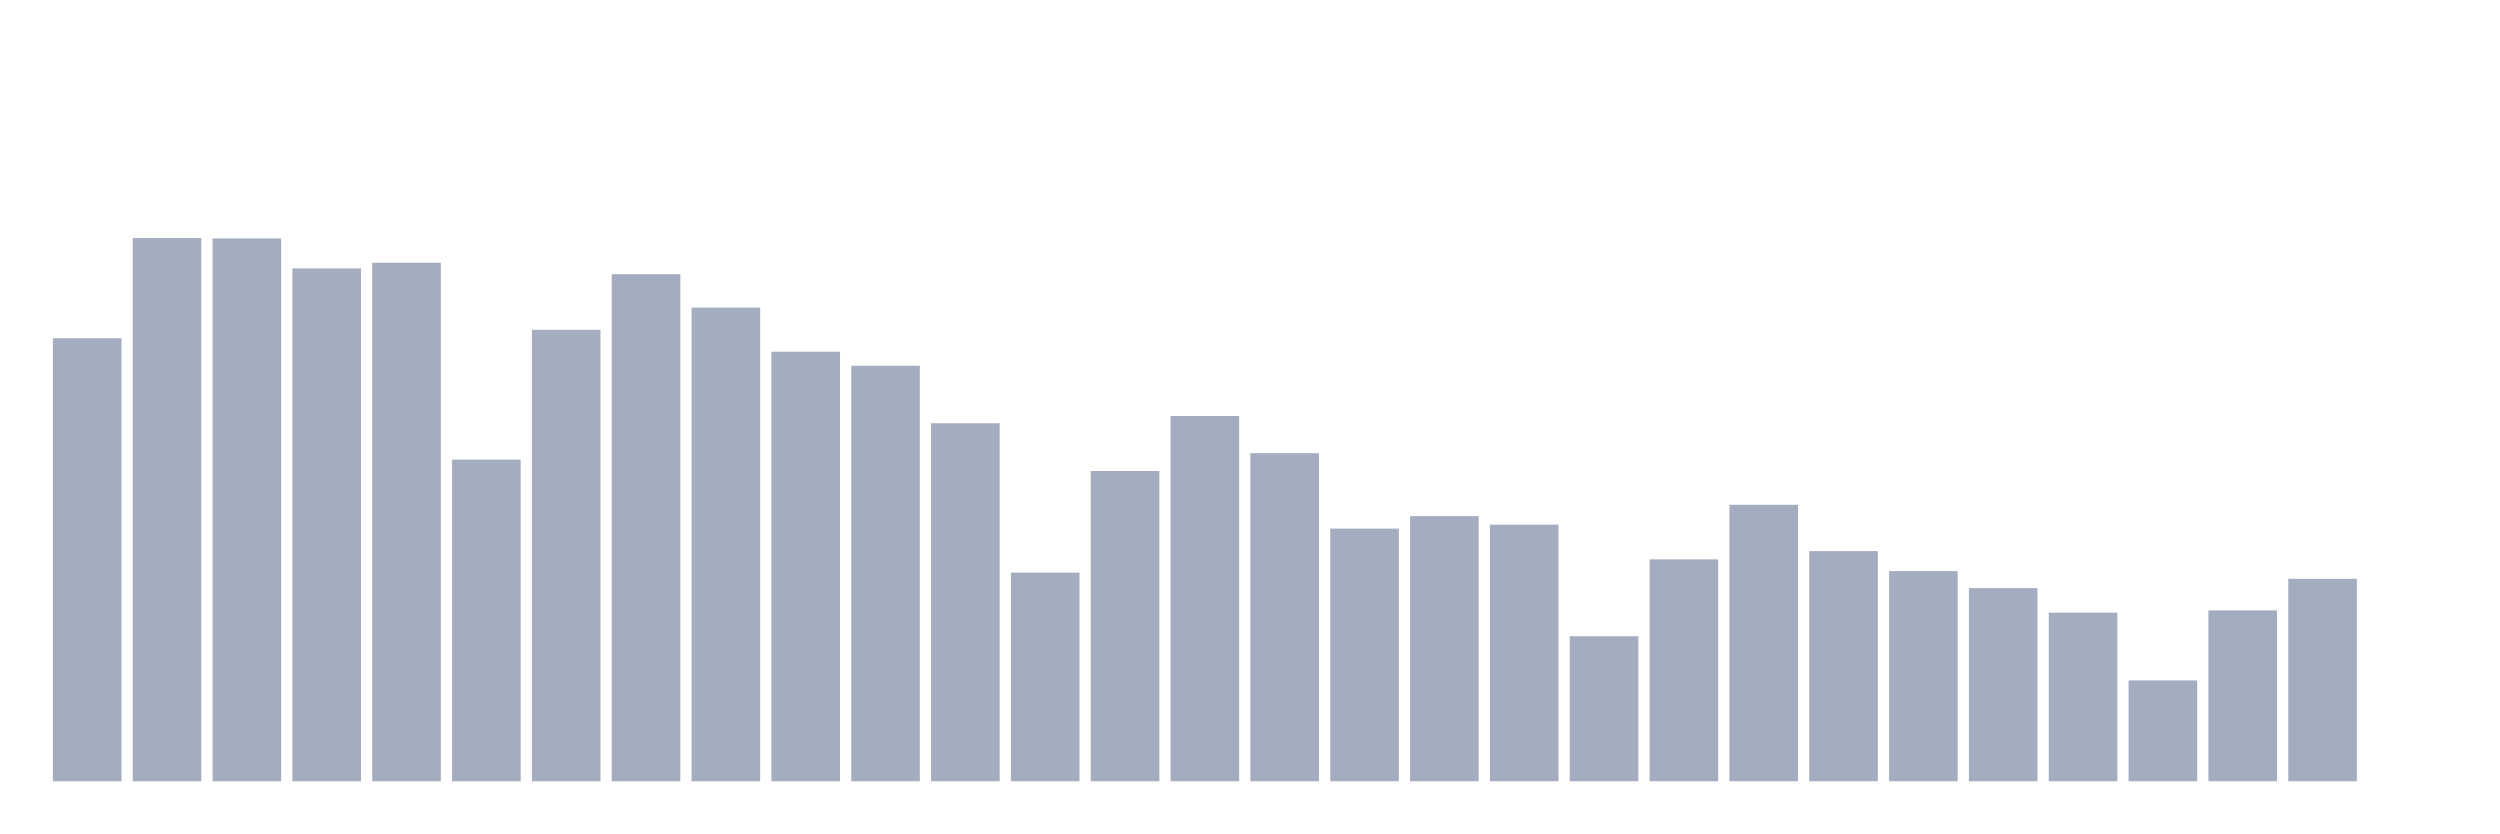
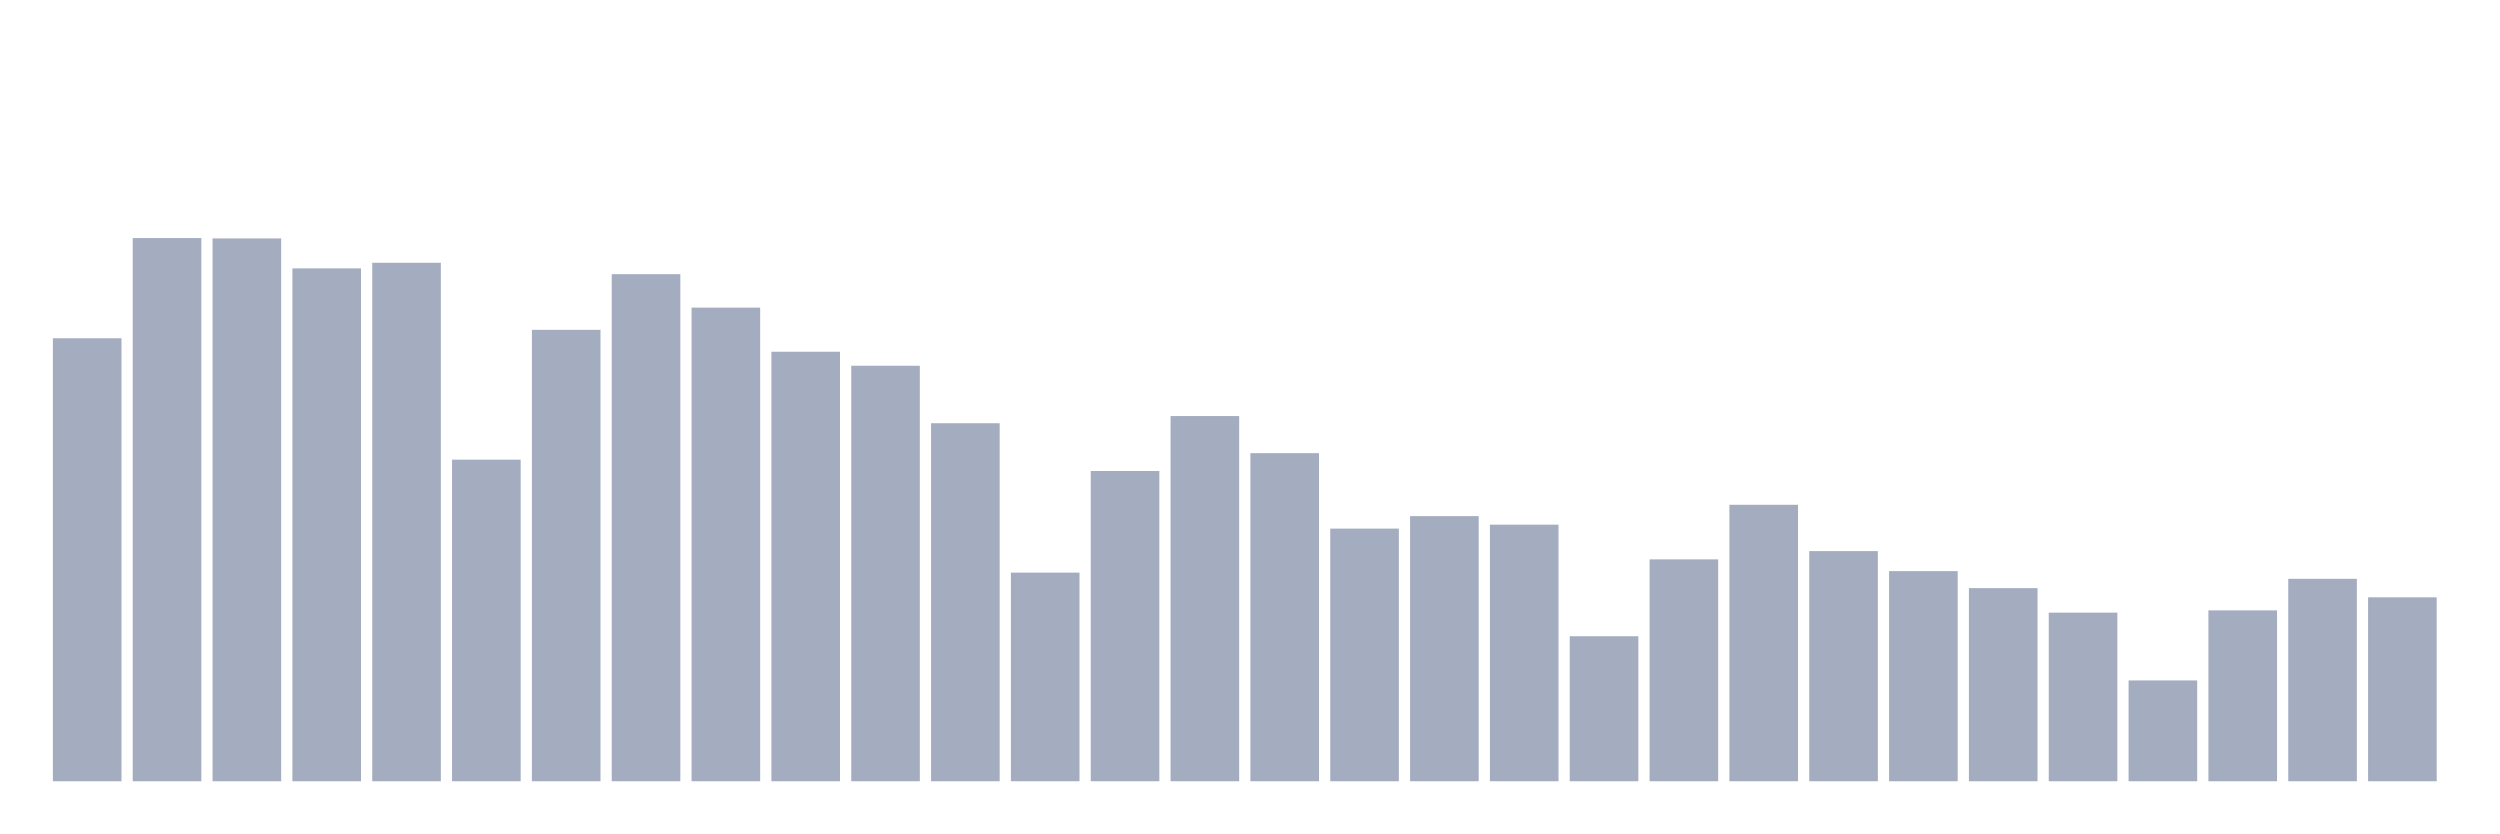
<svg xmlns="http://www.w3.org/2000/svg" viewBox="0 0 480 160">
  <g transform="translate(10,10)">
    <rect class="bar" x="0.153" width="13.175" y="54.944" height="85.056" fill="rgb(164,173,192)" />
    <rect class="bar" x="15.482" width="13.175" y="35.706" height="104.294" fill="rgb(164,173,192)" />
    <rect class="bar" x="30.81" width="13.175" y="35.774" height="104.226" fill="rgb(164,173,192)" />
    <rect class="bar" x="46.138" width="13.175" y="41.529" height="98.471" fill="rgb(164,173,192)" />
    <rect class="bar" x="61.466" width="13.175" y="40.45" height="99.55" fill="rgb(164,173,192)" />
    <rect class="bar" x="76.794" width="13.175" y="78.255" height="61.745" fill="rgb(164,173,192)" />
    <rect class="bar" x="92.123" width="13.175" y="53.329" height="86.671" fill="rgb(164,173,192)" />
    <rect class="bar" x="107.451" width="13.175" y="42.643" height="97.357" fill="rgb(164,173,192)" />
    <rect class="bar" x="122.779" width="13.175" y="49.062" height="90.938" fill="rgb(164,173,192)" />
    <rect class="bar" x="138.107" width="13.175" y="57.529" height="82.471" fill="rgb(164,173,192)" />
    <rect class="bar" x="153.436" width="13.175" y="60.224" height="79.776" fill="rgb(164,173,192)" />
    <rect class="bar" x="168.764" width="13.175" y="71.258" height="68.742" fill="rgb(164,173,192)" />
    <rect class="bar" x="184.092" width="13.175" y="99.942" height="40.058" fill="rgb(164,173,192)" />
    <rect class="bar" x="199.42" width="13.175" y="80.431" height="59.569" fill="rgb(164,173,192)" />
    <rect class="bar" x="214.748" width="13.175" y="69.881" height="70.119" fill="rgb(164,173,192)" />
    <rect class="bar" x="230.077" width="13.175" y="77.005" height="62.995" fill="rgb(164,173,192)" />
    <rect class="bar" x="245.405" width="13.175" y="91.492" height="48.508" fill="rgb(164,173,192)" />
    <rect class="bar" x="260.733" width="13.175" y="89.094" height="50.906" fill="rgb(164,173,192)" />
    <rect class="bar" x="276.061" width="13.175" y="90.735" height="49.265" fill="rgb(164,173,192)" />
    <rect class="bar" x="291.39" width="13.175" y="112.158" height="27.842" fill="rgb(164,173,192)" />
    <rect class="bar" x="306.718" width="13.175" y="97.4" height="42.6" fill="rgb(164,173,192)" />
    <rect class="bar" x="322.046" width="13.175" y="86.918" height="53.082" fill="rgb(164,173,192)" />
    <rect class="bar" x="337.374" width="13.175" y="95.81" height="44.19" fill="rgb(164,173,192)" />
    <rect class="bar" x="352.702" width="13.175" y="99.653" height="40.347" fill="rgb(164,173,192)" />
    <rect class="bar" x="368.031" width="13.175" y="102.917" height="37.083" fill="rgb(164,173,192)" />
    <rect class="bar" x="383.359" width="13.175" y="107.627" height="32.373" fill="rgb(164,173,192)" />
    <rect class="bar" x="398.687" width="13.175" y="120.643" height="19.357" fill="rgb(164,173,192)" />
    <rect class="bar" x="414.015" width="13.175" y="107.193" height="32.807" fill="rgb(164,173,192)" />
    <rect class="bar" x="429.344" width="13.175" y="101.132" height="38.868" fill="rgb(164,173,192)" />
-     <rect class="bar" x="444.672" width="13.175" y="140" height="0" fill="rgb(164,173,192)" />
+     <rect class="bar" x="444.672" width="13.175" y="104.686" height="35.314" fill="rgb(164,173,192)" />
  </g>
</svg>
